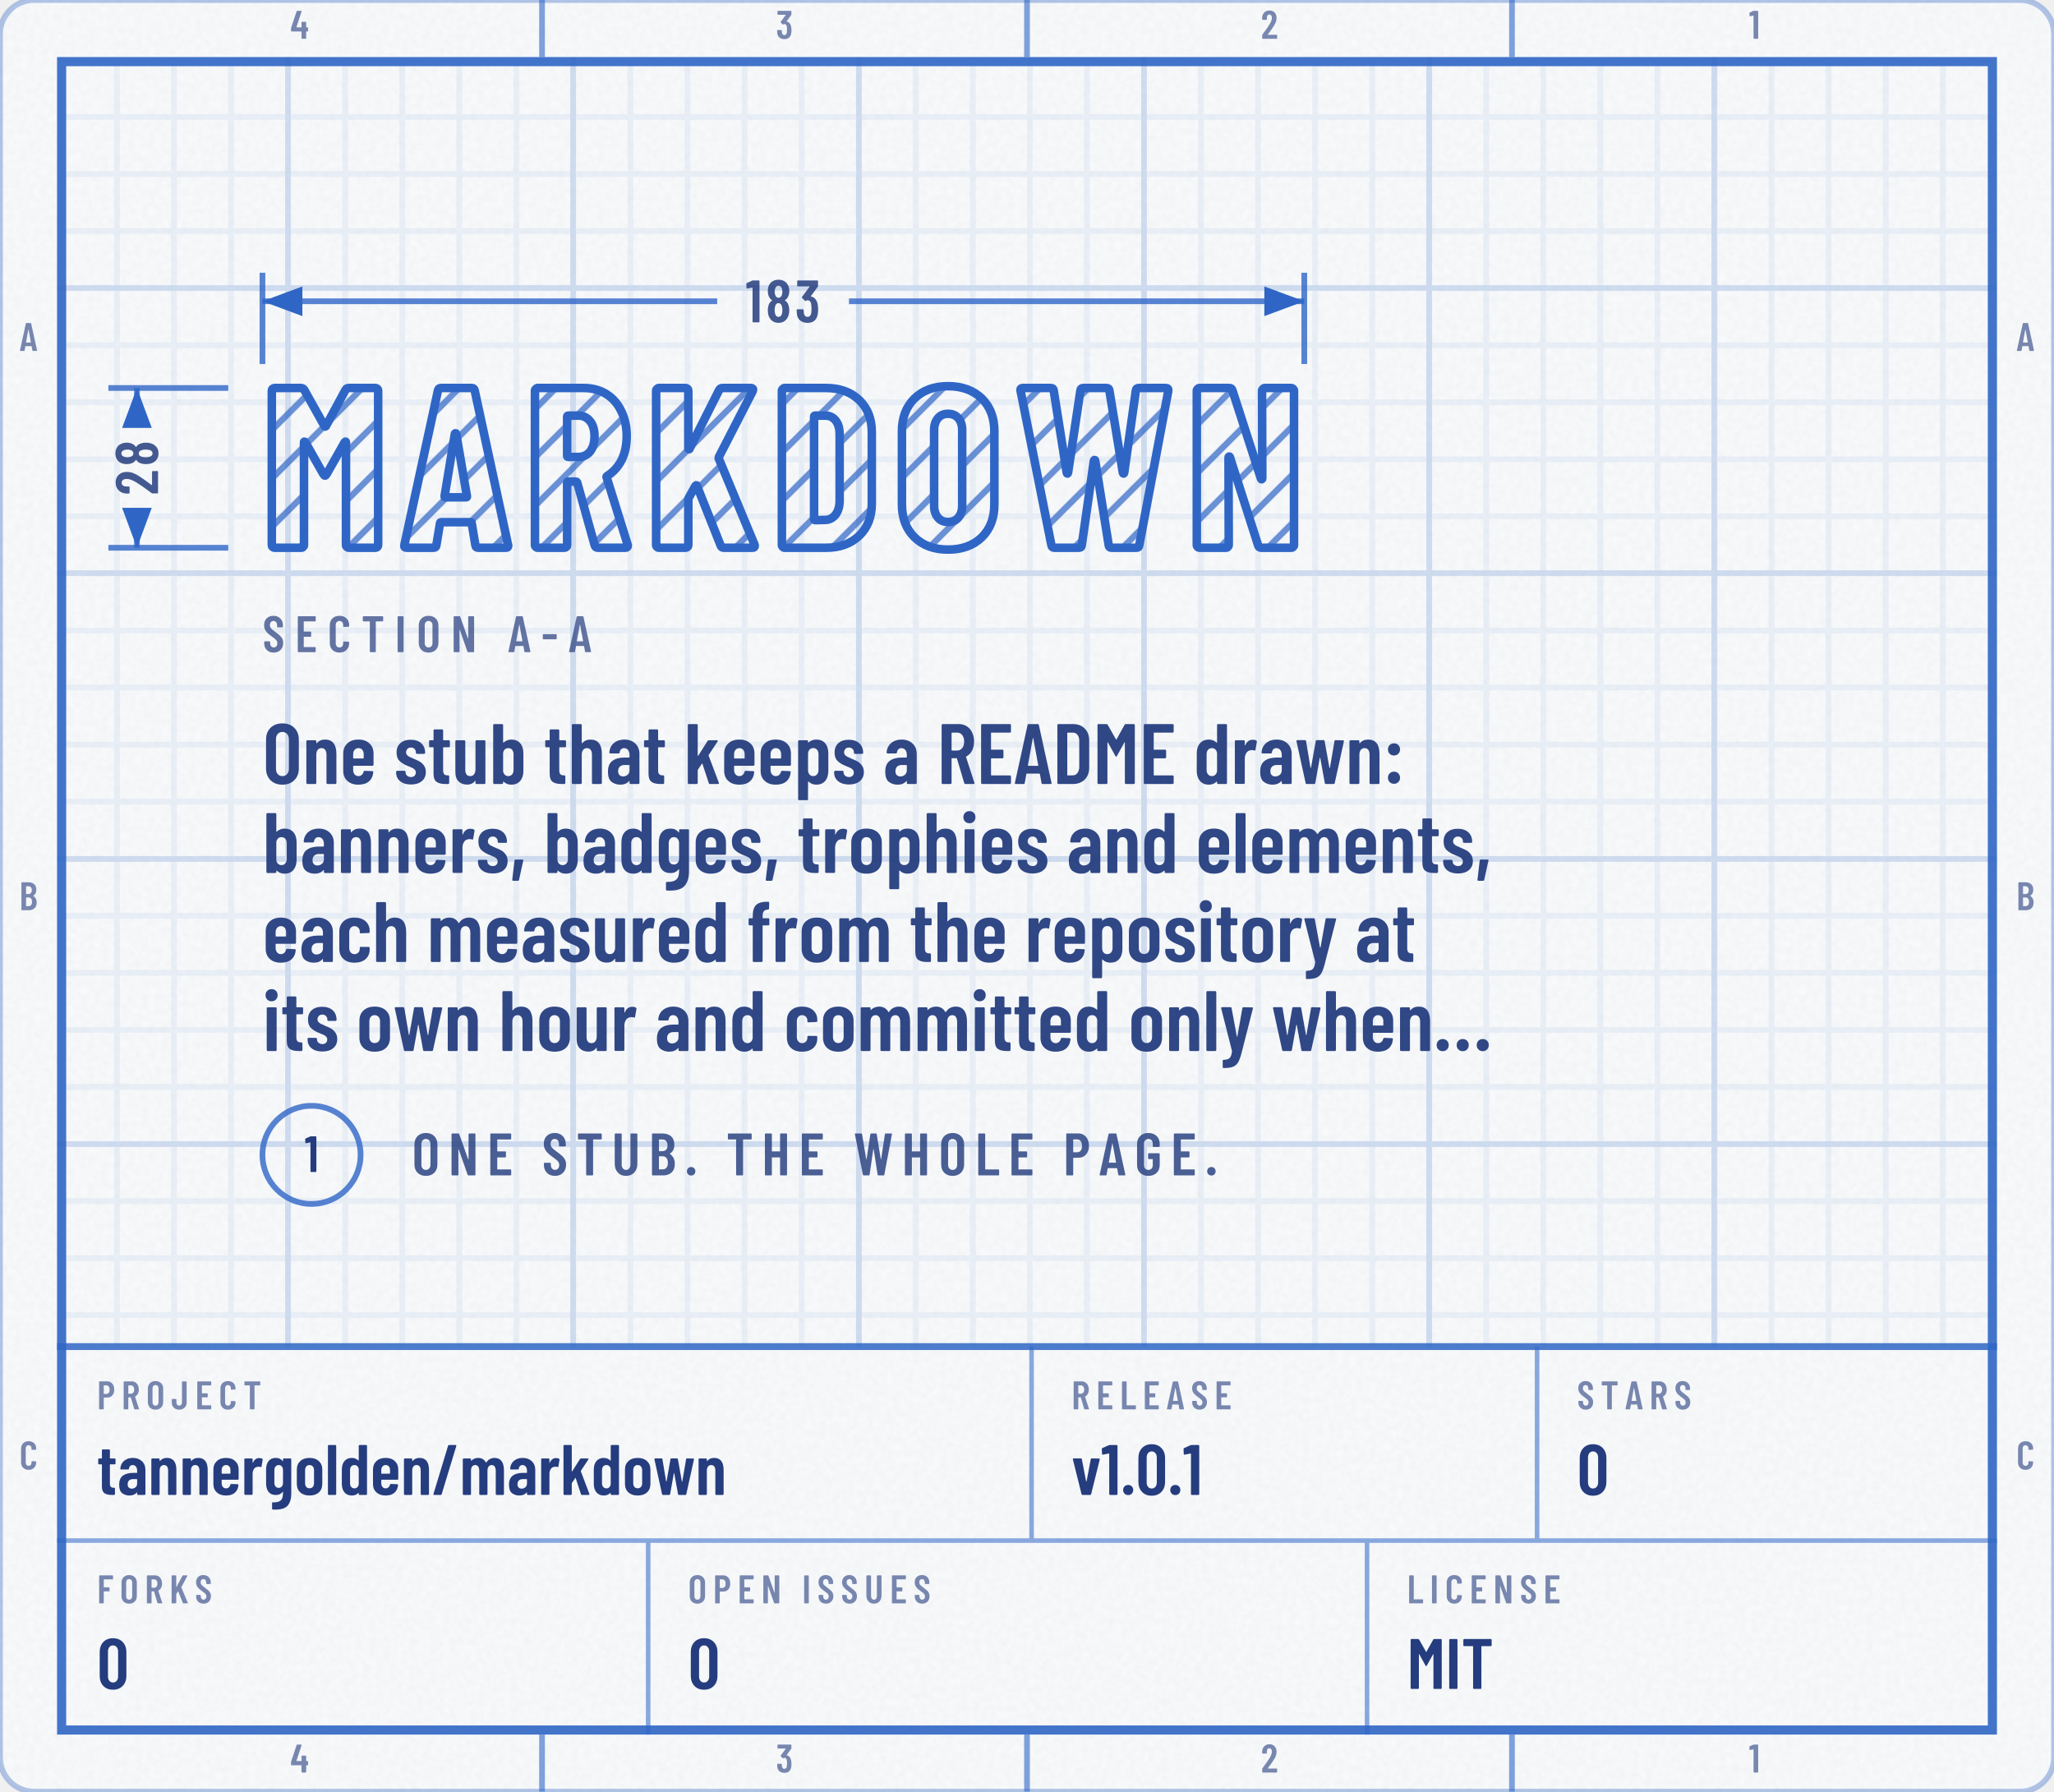
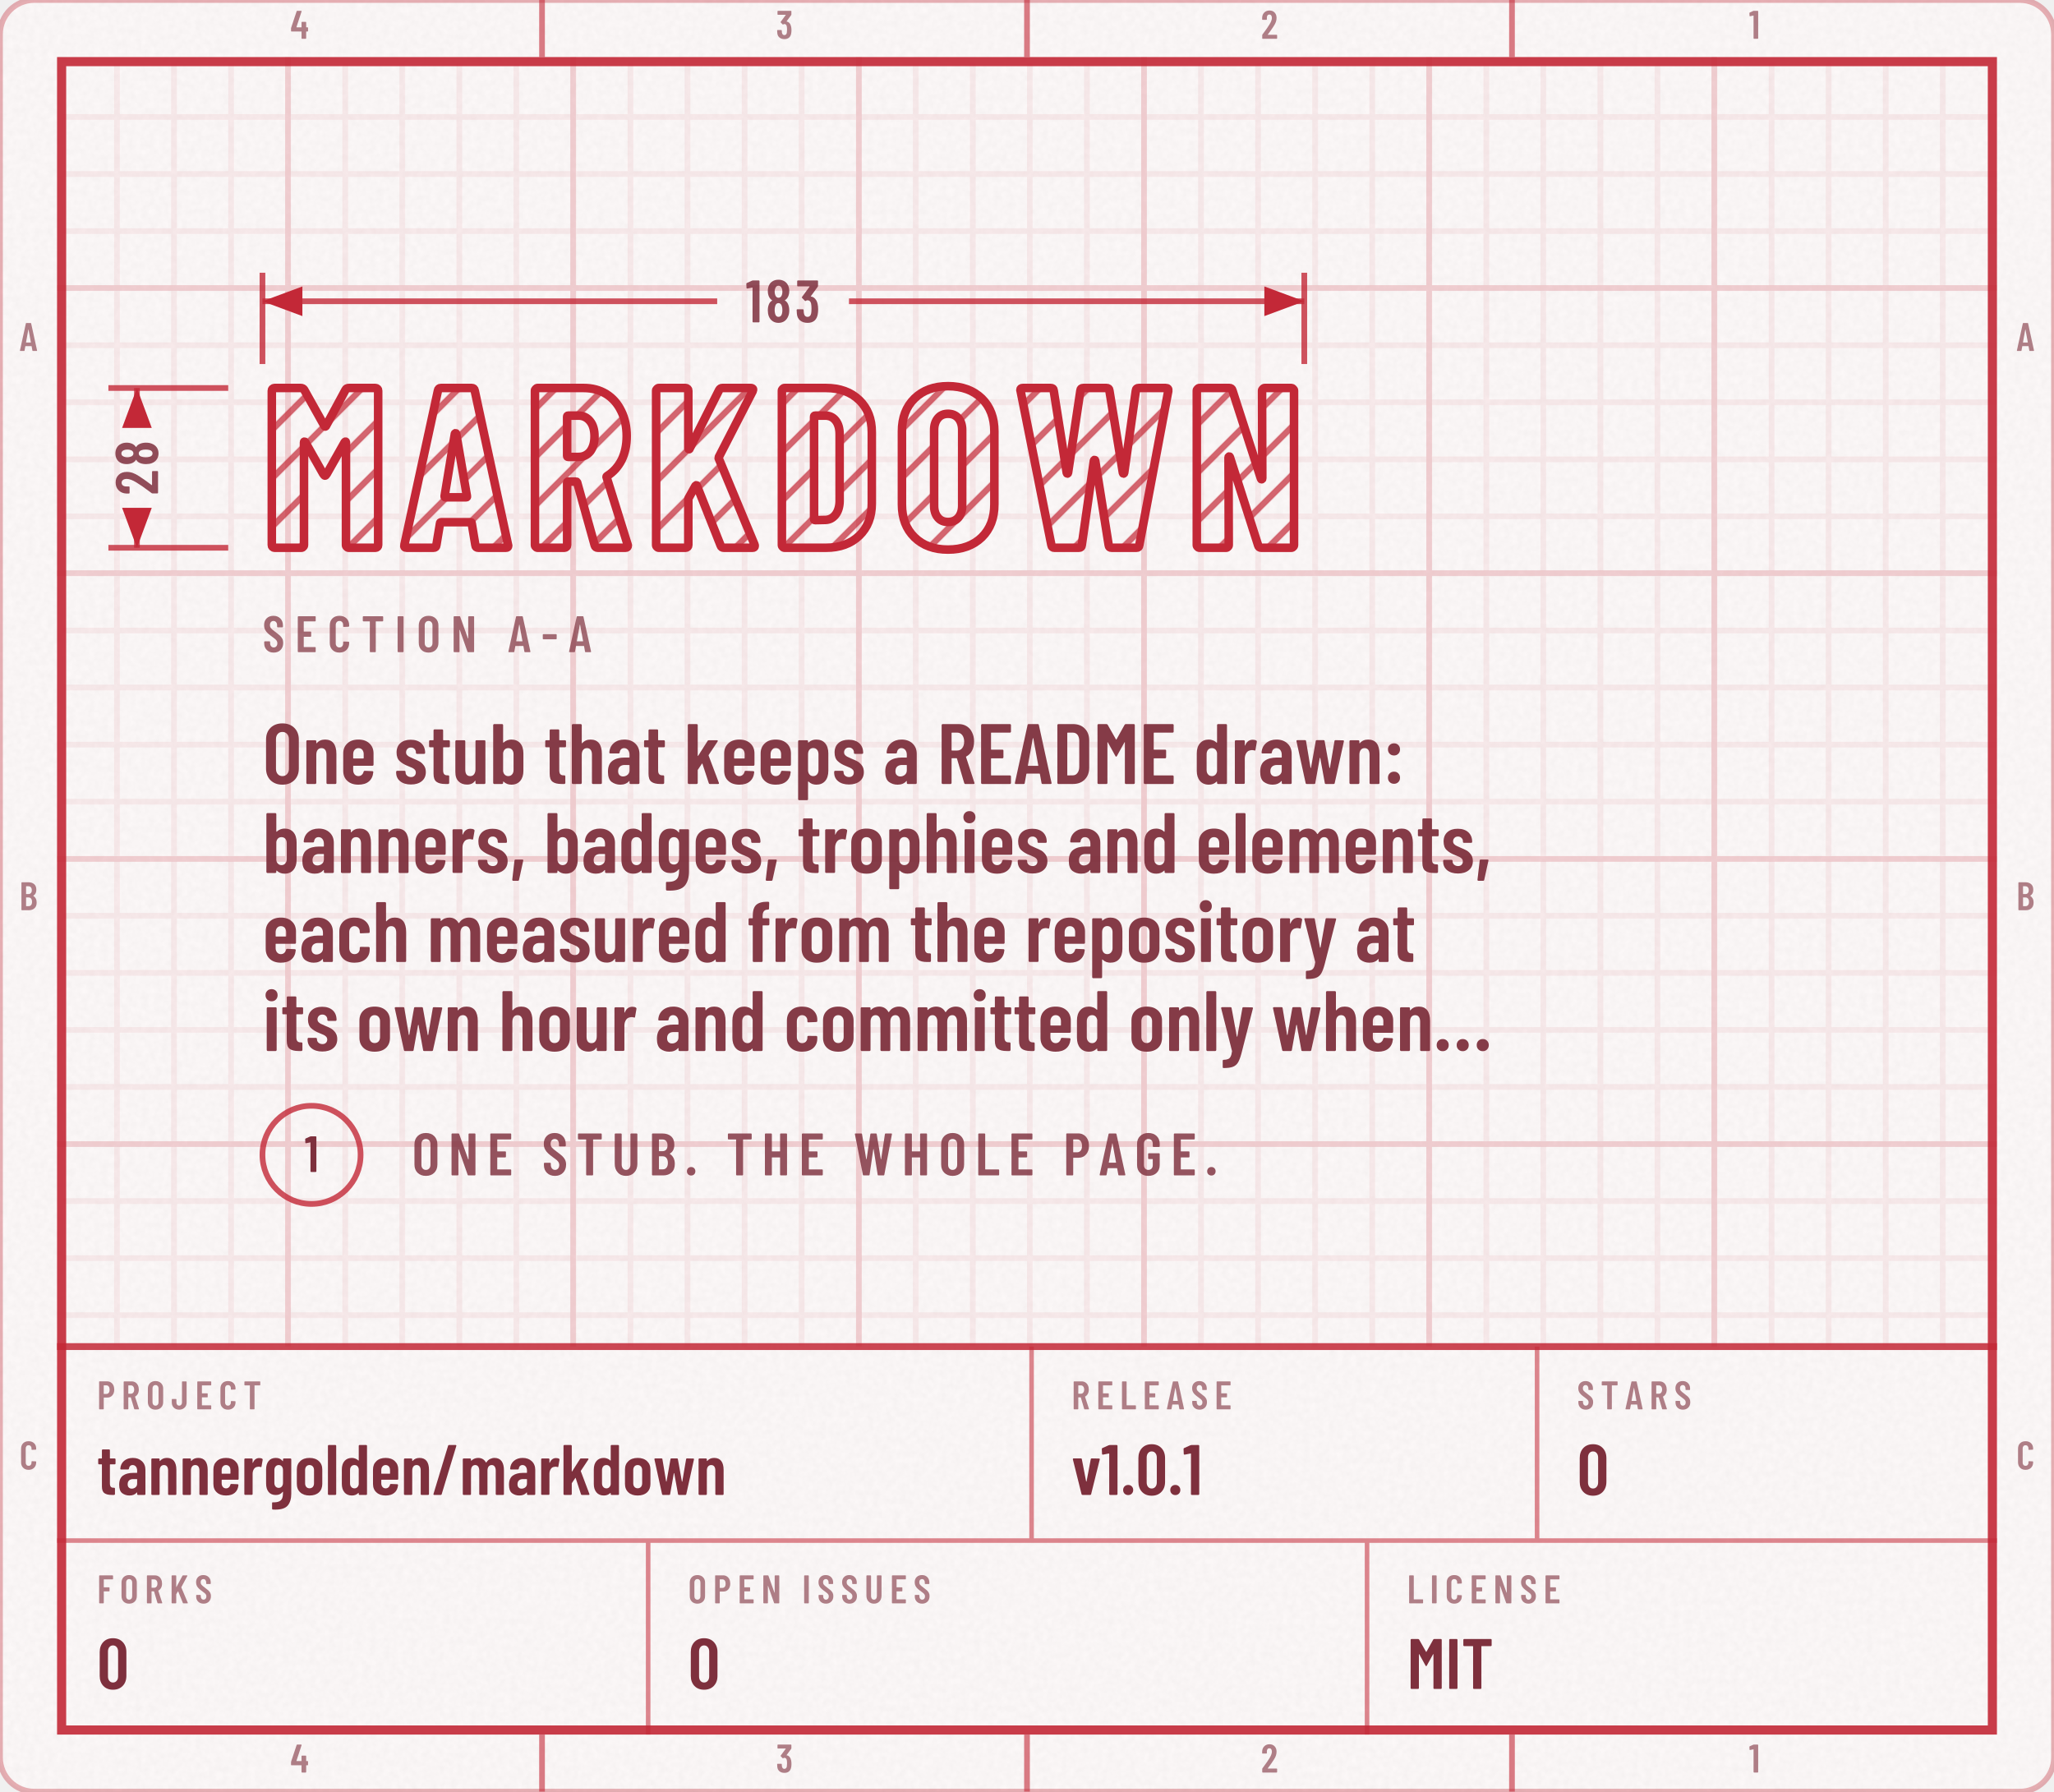
<svg xmlns="http://www.w3.org/2000/svg" width="360" height="314" viewBox="0 0 360 314" role="img" aria-labelledby="t d">
  <defs>
    <g id="kt1" transform="translate(46 96) scale(0.04 -0.04)">
      <use href="#n77" x="0" />
      <use href="#n65" x="608" />
      <use href="#n82" x="1150" />
      <use href="#n75" x="1681" />
      <use href="#n68" x="2232" />
      <use href="#n79" x="2768" />
      <use href="#n87" x="3301" />
      <use href="#n78" x="4050" />
    </g>
    <mask id="km2" maskUnits="userSpaceOnUse" x="42" y="64.8" width="190.6" height="41.2">
      <use href="#kt1" fill="#FFFFFF" />
    </mask>
    <pattern id="kp3" width="6" height="6" patternUnits="userSpaceOnUse" patternTransform="rotate(45)">
-       <path d="M3 0V6" stroke="#2F66C6" stroke-opacity="0.7" stroke-width="1.1" />
+       <path d="M3 0V6" stroke="#C32837" stroke-opacity="0.7" stroke-width="1.1" />
    </pattern>
    <clipPath id="kc4">
      <rect x="0" y="0" width="360" height="314" rx="6" />
    </clipPath>
    <filter id="kn5" x="0" y="0" width="100%" height="100%">
      <feTurbulence type="fractalNoise" baseFrequency=".85" numOctaves="2" stitchTiles="stitch" />
      <feColorMatrix values="0 0 0 0 0 0 0 0 0 0 0 0 0 0 0 0 0 0 0.035 0" />
    </filter>
    <pattern id="kp6" width="10" height="10" patternUnits="userSpaceOnUse">
-       <path d="M10 .5H.5V10" fill="none" stroke="#2F66C6" stroke-opacity="0.07" />
+       <path d="M10 .5H.5V10" fill="none" stroke="#C32837" stroke-opacity="0.07" />
    </pattern>
    <pattern id="kp7" width="50" height="50" patternUnits="userSpaceOnUse">
-       <path d="M50 .5H.5V50" fill="none" stroke="#2F66C6" stroke-opacity="0.14" />
+       <path d="M50 .5H.5V50" fill="none" stroke="#C32837" stroke-opacity="0.14" />
    </pattern>
    <clipPath id="kc8">
      <path clip-rule="evenodd" d="M10 10h340v294h-340zM10 236h340v68h-340z" />
    </clipPath>
    <path id="m44" d="M33 -78 59 146Q60 157 71 157H151Q164 157 161 144L112 -80Q110 -91 99 -91H45Q39 -91 36 -88Q32 -84 33 -78Z" />
    <path id="m45" d="M27 263V339Q27 344 30 348Q34 351 39 351H286Q291 351 294 348Q298 344 298 339V263Q298 258 294 254Q291 251 286 251H39Q34 251 30 254Q27 258 27 263Z" />
    <path id="m46" d="M35 69Q35 100 55 120Q75 140 106 140Q137 140 156 120Q176 100 176 69Q176 38 156 18Q136 -2 106 -2Q75 -2 55 18Q35 38 35 69Z" />
    <path id="m47" d="M21 14 226 690Q229 700 239 700H331Q337 700 340 696Q343 692 341 686L136 10Q133 0 123 0H31Q25 0 22 4Q19 8 21 14Z" />
    <path id="m48" d="M38 183V517Q38 604 89 658Q140 711 224 711Q309 711 360 658Q412 604 412 517V183Q412 96 360 42Q309 -11 224 -11Q140 -11 89 42Q38 96 38 183ZM296 176V524Q296 563 276 586Q257 610 224 610Q192 610 173 586Q154 563 154 524V176Q154 137 173 114Q192 90 224 90Q257 90 276 114Q296 137 296 176Z" />
    <path id="m49" d="M122 700H218Q223 700 226 696Q230 693 230 688V12Q230 7 226 4Q223 0 218 0H126Q121 0 118 4Q114 7 114 12V576Q114 578 112 580Q111 582 109 581L27 565H24Q13 565 13 576L10 643Q10 653 18 657L107 697Q114 700 122 700Z" />
    <path id="m50" d="M173 100H392Q397 100 400 96Q404 93 404 88V12Q404 7 400 4Q397 0 392 0H43Q38 0 34 4Q31 7 31 12V92Q31 101 36 107L75 160Q114 212 152 266Q189 320 215 363Q273 459 273 522Q273 562 256 585Q238 608 209 608Q180 608 163 586Q146 563 147 526V487Q147 482 144 478Q140 475 135 475H41Q36 475 32 478Q29 482 29 487V530Q33 610 84 659Q134 708 214 708Q293 708 342 656Q390 605 390 521Q390 471 373 422Q356 373 319 317Q294 277 260 229Q225 181 214 166Q184 126 170 106Q168 104 169 102Q170 100 173 100Z" />
    <path id="m51" d="M387 218Q387 169 380 134Q368 66 326 29Q283 -8 210 -8Q134 -8 86 32Q38 73 32 143Q30 165 28 207Q28 219 40 219H132Q144 219 144 207Q146 173 148 156Q153 125 169 108Q185 92 210 92Q234 92 250 108Q266 123 271 152Q276 182 276 230Q276 281 269 315Q263 341 248 355Q233 369 210 369Q195 369 183 360Q177 356 174 356Q172 356 166 360L119 408Q115 412 115 417Q115 421 118 425L243 595Q245 597 244 599Q242 601 239 601H49Q44 601 40 604Q37 608 37 613V688Q37 693 40 696Q44 700 49 700H373Q378 700 382 696Q385 693 385 688V609Q385 602 380 594L266 438Q262 432 268 431Q309 426 338 392Q368 358 378 307Q387 267 387 218Z" />
    <path id="m52" d="M443 275V194Q443 189 440 186Q436 182 431 182H401Q396 182 396 177V12Q396 7 392 4Q389 0 384 0H292Q287 0 284 4Q280 7 280 12V177Q280 182 275 182H29Q24 182 20 186Q17 189 17 194V259Q17 268 19 274L158 690Q161 700 171 700H271Q277 700 280 696Q283 693 281 686L153 293Q152 287 157 287H275Q280 287 280 292V412Q280 417 284 420Q287 424 292 424H384Q389 424 392 420Q396 417 396 412V292Q396 287 401 287H431Q436 287 440 284Q443 280 443 275Z" />
    <path id="m56" d="M325 364Q358 345 375 306Q396 259 396 200Q396 147 380 107Q360 53 318 22Q275 -8 216 -8Q158 -8 116 22Q73 52 53 106Q38 148 38 200Q38 259 56 301Q71 341 109 363Q113 366 109 369Q76 390 58 427Q38 470 38 523Q38 581 58 620Q78 664 120 688Q161 712 216 712Q270 712 312 688Q353 665 374 621Q396 579 396 523Q396 471 376 429Q358 392 325 371Q319 367 325 364ZM159 559Q152 541 152 513Q152 483 162 456Q169 435 183 423Q197 411 216 411Q237 411 252 424Q266 436 273 459Q281 483 281 513Q281 547 271 568Q264 589 250 600Q236 612 216 612Q198 612 184 602Q171 591 164 573ZM281 206Q281 244 272 271Q266 295 252 308Q237 322 216 322Q195 322 180 308Q166 294 160 268Q152 242 152 208Q152 177 158 151Q163 123 178 108Q194 92 216 92Q239 92 255 108Q271 124 276 153Q281 180 281 206Z" />
    <path id="m58" d="M57 404Q57 435 77 455Q97 475 128 475Q159 475 178 455Q198 435 198 404Q198 373 178 353Q158 333 128 333Q97 333 77 353Q57 373 57 404ZM57 73Q57 104 77 124Q97 144 128 144Q159 144 178 124Q198 104 198 73Q198 42 178 22Q158 2 128 2Q97 2 77 22Q57 42 57 73Z" />
    <path id="m65" d="M325 11 306 116Q306 121 300 121H154Q148 121 148 116L129 11Q128 0 116 0H25Q11 0 14 13L162 689Q164 700 175 700H281Q292 700 294 689L442 13V9Q442 0 431 0H338Q326 0 325 11ZM171 212H282Q288 212 287 217L229 533Q228 536 226 536Q224 536 223 533L166 217Q165 212 171 212Z" />
    <path id="m66" d="M242 0H66Q61 0 58 4Q54 7 54 12V688Q54 693 58 696Q61 700 66 700H224Q319 700 373 652Q427 604 427 512Q427 409 354 365Q349 362 352 359Q391 334 413 292Q435 250 435 192Q435 100 382 50Q328 0 242 0ZM170 595V409Q170 404 175 404H226Q267 404 290 429Q313 454 313 500Q313 548 290 574Q267 600 226 600H175Q170 600 170 595ZM319 208Q319 260 296 290Q273 319 233 319H175Q170 319 170 314V106Q170 101 175 101H233Q273 101 296 129Q319 157 319 208Z" />
    <path id="m67" d="M42 180V521Q42 607 94 658Q145 708 230 708Q316 708 368 658Q420 607 420 521V509Q420 504 416 500Q413 496 408 496L315 492Q303 492 303 504V529Q303 564 283 586Q263 608 230 608Q198 608 178 586Q158 564 158 529V171Q158 136 178 114Q198 92 230 92Q263 92 283 114Q303 136 303 171V196Q303 201 306 204Q310 208 315 208L408 204Q413 204 416 200Q420 197 420 192V180Q420 95 368 44Q316 -8 230 -8Q145 -8 94 44Q42 95 42 180Z" />
    <path id="m68" d="M54 12V688Q54 693 58 696Q61 700 66 700H237Q323 700 374 648Q426 596 426 509V191Q426 104 374 52Q323 0 237 0H66Q61 0 58 4Q54 7 54 12ZM175 100 235 101Q268 101 288 128Q309 154 310 198V502Q310 547 290 574Q269 600 234 600H175Q170 600 170 595V105Q170 100 175 100Z" />
    <path id="m69" d="M391 600H175Q170 600 170 595V406Q170 401 175 401H303Q308 401 312 398Q315 394 315 389V312Q315 307 312 304Q308 300 303 300H175Q170 300 170 295V105Q170 100 175 100H391Q396 100 400 96Q403 93 403 88V12Q403 7 400 4Q396 0 391 0H66Q61 0 58 4Q54 7 54 12V688Q54 693 58 696Q61 700 66 700H391Q396 700 400 696Q403 693 403 688V612Q403 607 400 604Q396 600 391 600Z" />
    <path id="m70" d="M390 600H175Q170 600 170 595V406Q170 401 175 401H302Q307 401 310 398Q314 394 314 389V312Q314 307 310 304Q307 300 302 300H175Q170 300 170 295V12Q170 7 166 4Q163 0 158 0H66Q61 0 58 4Q54 7 54 12V688Q54 693 58 696Q61 700 66 700H390Q395 700 398 696Q402 693 402 688V612Q402 607 398 604Q395 600 390 600Z" />
    <path id="m71" d="M42 173V527Q42 609 94 658Q145 708 230 708Q315 708 368 658Q420 609 420 526V487Q420 482 416 478Q413 475 408 475H316Q311 475 308 478Q304 482 304 487V528Q304 564 284 586Q263 608 230 608Q197 608 177 586Q157 564 157 528V172Q157 136 177 114Q197 92 230 92Q263 92 284 114Q304 136 304 172V268Q304 273 299 273H238Q233 273 230 276Q226 280 226 285V358Q226 363 230 366Q233 370 238 370H408Q413 370 416 366Q420 363 420 358V173Q420 91 368 42Q315 -8 230 -8Q145 -8 94 42Q42 91 42 173Z" />
    <path id="m72" d="M319 700H411Q416 700 420 696Q423 693 423 688V12Q423 7 420 4Q416 0 411 0H319Q314 0 310 4Q307 7 307 12V295Q307 300 302 300H175Q170 300 170 295V12Q170 7 166 4Q163 0 158 0H66Q61 0 58 4Q54 7 54 12V688Q54 693 58 696Q61 700 66 700H158Q163 700 166 696Q170 693 170 688V406Q170 401 175 401H302Q307 401 307 406V688Q307 693 310 696Q314 700 319 700Z" />
    <path id="m73" d="M54 12V688Q54 693 58 696Q61 700 66 700H158Q163 700 166 696Q170 693 170 688V12Q170 7 166 4Q163 0 158 0H66Q61 0 58 4Q54 7 54 12Z" />
    <path id="m74" d="M17 173V247Q17 252 20 256Q24 259 29 259H121Q126 259 130 256Q133 252 133 247V171Q133 136 152 114Q171 92 202 92Q233 92 252 114Q272 136 272 171V688Q272 693 276 696Q279 700 284 700H376Q381 700 384 696Q388 693 388 688V173Q388 91 336 42Q285 -8 202 -8Q119 -8 68 42Q17 91 17 173Z" />
    <path id="m75" d="M54 12V688Q54 693 58 696Q61 700 66 700H158Q163 700 166 696Q170 693 170 688V412Q170 408 172 408Q174 407 176 410L326 691Q331 700 341 700H440Q447 700 449 696Q451 692 448 686L298 405Q297 401 297 399L459 14Q460 12 460 8Q460 0 450 0H351Q340 0 337 9L219 298Q218 301 216 300Q214 300 212 298L172 231Q170 227 170 225V12Q170 7 166 4Q163 0 158 0H66Q61 0 58 4Q54 7 54 12Z" />
    <path id="m76" d="M54 12V688Q54 693 58 696Q61 700 66 700H158Q163 700 166 696Q170 693 170 688V105Q170 100 175 100H391Q396 100 400 96Q403 93 403 88V12Q403 7 400 4Q396 0 391 0H66Q61 0 58 4Q54 7 54 12Z" />
    <path id="m77" d="M383 700H475Q480 700 484 696Q487 693 487 688V12Q487 7 484 4Q480 0 475 0H383Q378 0 374 4Q371 7 371 12V484Q371 488 369 488Q367 488 365 485L278 327Q273 319 269 319Q265 319 260 327L173 485Q171 488 169 488Q167 488 167 484V12Q167 7 164 4Q160 0 155 0H63Q58 0 54 4Q51 7 51 12V688Q51 693 54 696Q58 700 63 700H155Q165 700 170 692L267 521Q270 517 273 521L368 692Q373 700 383 700Z" />
    <path id="m78" d="M350 700H441Q446 700 450 696Q453 693 453 688V12Q453 7 450 4Q446 0 441 0H336Q326 0 323 10L174 434Q173 437 170 436Q168 436 168 433L169 12Q169 7 166 4Q162 0 157 0H66Q61 0 58 4Q54 7 54 12V688Q54 693 58 696Q61 700 66 700H169Q179 700 182 690L332 269Q333 266 336 266Q338 267 338 270V688Q338 693 342 696Q345 700 350 700Z" />
    <path id="m79" d="M42 182V518Q42 604 94 656Q147 708 233 708Q319 708 372 656Q425 604 425 518V182Q425 96 372 44Q319 -8 233 -8Q147 -8 94 44Q42 96 42 182ZM309 177V523Q309 561 288 584Q267 608 233 608Q199 608 178 584Q158 561 158 523V177Q158 139 178 116Q199 92 233 92Q267 92 288 116Q309 139 309 177Z" />
    <path id="m80" d="M432 495Q432 405 384 350Q337 295 259 295H174Q169 295 169 290V12Q169 7 166 4Q162 0 157 0H65Q60 0 56 4Q53 7 53 12V689Q53 694 56 698Q60 701 65 701H253Q306 701 346 675Q387 649 410 602Q432 555 432 495ZM316 492Q316 542 294 572Q271 601 234 601H174Q169 601 169 596V391Q169 386 174 386H234Q271 386 294 414Q316 443 316 492Z" />
    <path id="m82" d="M318 10 233 297Q231 301 228 301H175Q170 301 170 296V12Q170 7 166 4Q163 0 158 0H66Q61 0 58 4Q54 7 54 12V688Q54 693 58 696Q61 700 66 700H254Q307 700 348 674Q388 649 410 602Q433 556 433 496Q433 434 409 389Q385 344 342 321Q338 320 339 315L437 14Q438 12 438 9Q438 0 427 0H331Q321 0 318 10ZM170 595V396Q170 391 175 391H236Q272 391 294 419Q317 447 317 495Q317 543 294 572Q272 600 236 600H175Q170 600 170 595Z" />
    <path id="m83" d="M34 173V199Q34 204 38 208Q41 211 46 211H137Q142 211 146 208Q149 204 149 199V179Q149 140 168 116Q188 92 219 92Q250 92 270 114Q290 137 290 174Q290 200 279 219Q268 238 248 255Q228 272 184 304Q134 340 104 368Q73 396 52 436Q32 475 32 527Q32 610 82 659Q132 708 214 708Q297 708 348 656Q399 605 399 520V496Q399 491 396 488Q392 484 387 484H297Q292 484 288 488Q285 491 285 496V522Q285 561 266 584Q246 608 214 608Q184 608 165 586Q146 565 146 527Q146 491 166 466Q187 441 247 397Q308 352 339 324Q370 295 387 261Q404 227 404 180Q404 95 353 44Q302 -8 219 -8Q136 -8 85 42Q34 92 34 173Z" />
    <path id="m84" d="M425 688V612Q425 607 422 604Q418 600 413 600H286Q281 600 281 595V12Q281 7 278 4Q274 0 269 0H177Q172 0 168 4Q165 7 165 12V595Q165 600 160 600H40Q35 600 32 604Q28 607 28 612V688Q28 693 32 696Q35 700 40 700H413Q418 700 422 696Q425 693 425 688Z" />
    <path id="m85" d="M50 194V688Q50 693 54 696Q57 700 62 700H154Q159 700 162 696Q166 693 166 688V182Q166 142 186 117Q206 92 239 92Q272 92 292 117Q312 142 312 182V688Q312 693 316 696Q319 700 324 700H416Q421 700 424 696Q428 693 428 688V194Q428 103 376 48Q324 -8 239 -8Q153 -8 102 48Q50 103 50 194Z" />
    <path id="m87" d="M157 11 24 687 23 691Q23 700 34 700H130Q142 700 143 689L213 272Q214 269 216 269Q218 269 219 272L282 689Q283 700 295 700H375Q387 700 388 689L456 272Q457 269 459 269Q461 269 462 272L525 689Q526 700 538 700H631Q644 700 642 687L515 11Q514 0 502 0H417Q405 0 404 11L337 436Q336 440 334 440Q332 440 331 436L269 11Q268 0 256 0H170Q158 0 157 11Z" />
    <path id="m97" d="M397 352V12Q397 7 394 4Q390 0 385 0H293Q288 0 284 4Q281 7 281 12V31Q281 34 279 35Q277 36 275 33Q240 -8 173 -8Q116 -8 72 24Q29 57 29 143Q29 233 82 271Q134 309 224 309H276Q281 309 281 314V340Q281 376 263 398Q245 419 218 419Q197 419 183 406Q169 392 166 369Q165 357 153 357H56Q44 357 45 369Q50 437 98 478Q147 519 220 519Q299 519 348 473Q397 427 397 352ZM281 160V217Q281 222 276 222H224Q190 222 169 204Q148 185 148 150Q148 119 164 104Q180 88 205 88Q235 88 258 107Q281 126 281 160Z" />
    <path id="m98" d="M399 357V154Q399 80 362 36Q325 -8 258 -8Q204 -8 168 27Q166 29 164 28Q162 27 162 24V12Q162 7 158 4Q155 0 150 0H58Q53 0 50 4Q46 7 46 12V688Q46 693 50 696Q53 700 58 700H150Q155 700 158 696Q162 693 162 688V486Q162 483 164 482Q167 482 170 486Q189 503 212 511Q236 519 258 519Q324 519 362 476Q399 433 399 357ZM222 419Q198 419 182 404Q166 388 162 362V149Q166 123 182 108Q198 92 222 92Q250 92 267 112Q284 131 284 163V348Q284 380 267 400Q250 419 222 419Z" />
    <path id="m99" d="M38 155V357Q38 430 86 474Q133 519 215 519Q297 519 345 476Q393 432 393 365V351Q393 346 390 342Q386 339 381 339L289 335Q277 335 277 347V357Q277 382 260 400Q242 419 215 419Q188 419 171 399Q154 379 154 348V163Q154 132 171 112Q188 92 215 92Q242 92 260 110Q277 129 277 155V165Q277 170 280 174Q284 177 289 177L381 176Q386 176 390 172Q393 169 393 164V146Q393 77 345 34Q297 -8 215 -8Q133 -8 86 36Q38 80 38 155Z" />
    <path id="m100" d="M287 700H379Q384 700 388 696Q391 693 391 688V12Q391 7 388 4Q384 0 379 0H287Q282 0 278 4Q275 7 275 12V24Q275 27 273 28Q271 29 269 27Q233 -8 179 -8Q112 -8 75 36Q38 80 38 154V357Q38 433 76 476Q113 519 179 519Q202 519 226 510Q250 502 269 483Q271 481 273 482Q275 483 275 486V688Q275 693 278 696Q282 700 287 700ZM275 149V362Q271 388 255 404Q239 419 215 419Q187 419 170 400Q153 380 153 348V163Q153 131 170 112Q187 92 215 92Q239 92 255 108Q271 123 275 149Z" />
    <path id="m101" d="M380 213H159Q154 213 154 208V163Q154 132 171 112Q188 92 215 92Q238 92 254 106Q271 121 276 144Q279 154 289 154L378 150Q383 150 386 146Q390 143 389 137Q382 67 338 30Q294 -8 215 -8Q133 -8 86 36Q38 79 38 154V357Q38 430 86 474Q133 519 215 519Q297 519 344 474Q392 430 392 357V225Q392 220 388 216Q385 213 380 213ZM154 348V303Q154 298 159 298H272Q277 298 277 303V348Q277 380 260 400Q243 419 215 419Q188 419 171 399Q154 379 154 348Z" />
    <path id="m102" d="M265 499V440Q265 435 262 432Q258 428 253 428H191Q186 428 186 423V12Q186 7 182 4Q179 0 174 0H83Q78 0 74 4Q71 7 71 12V423Q71 428 66 428H34Q29 428 26 432Q22 435 22 440V499Q22 504 26 508Q29 511 34 511H66Q71 511 71 516V541Q71 631 112 668Q153 705 243 704H251Q256 704 260 700Q263 697 263 692L261 624Q261 619 258 616Q254 612 249 612H244Q214 611 200 592Q186 574 186 536V516Q186 511 191 511H253Q258 511 262 508Q265 504 265 499Z" />
    <path id="m103" d="M287 511H379Q384 511 388 508Q391 504 391 499V19Q391 -89 342 -148Q293 -206 167 -206Q145 -206 134 -205Q122 -204 122 -192V-115Q122 -102 135 -104Q192 -105 222 -90Q253 -75 264 -46Q275 -17 275 30V41Q275 44 273 44Q271 45 269 42Q236 -1 175 -1Q108 -1 73 42Q38 86 38 161V357Q38 434 74 476Q109 519 175 519Q236 519 269 476Q271 473 273 474Q275 474 275 477V499Q275 504 278 508Q282 511 287 511ZM275 169V348Q275 380 258 400Q242 419 215 419Q188 419 171 399Q154 379 154 348V169Q154 138 171 118Q188 99 215 99Q242 99 258 118Q275 138 275 169Z" />
    <path id="m104" d="M397 352V12Q397 7 394 4Q390 0 385 0H293Q288 0 284 4Q281 7 281 12V343Q281 379 266 399Q251 419 223 419Q194 419 178 398Q162 377 162 340V12Q162 7 158 4Q155 0 150 0H58Q53 0 50 4Q46 7 46 12V688Q46 693 50 696Q53 700 58 700H150Q155 700 158 696Q162 693 162 688V479Q162 476 164 476Q167 475 170 479Q204 519 265 519Q330 519 364 476Q397 432 397 352Z" />
    <path id="m105" d="M36 652Q36 683 56 703Q76 723 107 723Q138 723 158 703Q177 683 177 652Q177 621 157 601Q137 581 107 581Q76 581 56 601Q36 621 36 652ZM50 12V499Q50 504 54 508Q57 511 62 511H154Q159 511 162 508Q166 504 166 499V12Q166 7 162 4Q159 0 154 0H62Q57 0 54 4Q50 7 50 12Z" />
    <path id="m107" d="M46 12V688Q46 693 50 696Q53 700 58 700H150Q155 700 158 696Q162 693 162 688V332Q162 328 164 328Q166 328 168 331L277 503Q281 511 291 511H387Q394 511 396 506Q398 502 394 496L290 339Q288 335 289 332L409 14Q410 12 410 9Q410 0 399 0H304Q294 0 291 10L217 236Q216 239 214 240Q212 240 211 237L164 167Q162 163 162 161V12Q162 7 158 4Q155 0 150 0H58Q53 0 50 4Q46 7 46 12Z" />
    <path id="m108" d="M42 12V688Q42 693 46 696Q49 700 54 700H146Q151 700 154 696Q158 693 158 688V12Q158 7 154 4Q151 0 146 0H54Q49 0 46 4Q42 7 42 12Z" />
    <path id="m109" d="M623 347V12Q623 7 620 4Q616 0 611 0H520Q515 0 512 4Q508 7 508 12V339Q508 377 493 398Q478 419 452 419Q424 419 408 398Q392 377 392 340V12Q392 7 388 4Q385 0 380 0H289Q284 0 280 4Q277 7 277 12V339Q277 377 262 398Q246 419 221 419Q193 419 177 398Q161 377 161 340V12Q161 7 158 4Q154 0 149 0H58Q53 0 50 4Q46 7 46 12V499Q46 504 50 508Q53 511 58 511H149Q154 511 158 508Q161 504 161 499V483Q161 480 163 479Q165 478 167 481Q187 501 212 510Q237 519 261 519Q335 519 370 456Q373 452 379 459Q399 491 430 505Q460 519 491 519Q556 519 590 474Q623 428 623 347Z" />
    <path id="m110" d="M397 352V12Q397 7 394 4Q390 0 385 0H293Q288 0 284 4Q281 7 281 12V343Q281 379 266 399Q251 419 223 419Q194 419 178 398Q162 377 162 340V12Q162 7 158 4Q155 0 150 0H58Q53 0 50 4Q46 7 46 12V499Q46 504 50 508Q53 511 58 511H150Q155 511 158 508Q162 504 162 499V479Q162 476 164 476Q167 475 170 479Q204 519 265 519Q330 519 364 476Q397 432 397 352Z" />
    <path id="m111" d="M38 155V356Q38 430 86 474Q134 519 216 519Q299 519 347 474Q395 430 395 356V155Q395 80 348 36Q300 -8 216 -8Q133 -8 86 36Q38 80 38 155ZM279 164V348Q279 379 262 399Q244 419 216 419Q188 419 171 400Q154 380 154 348V164Q154 132 171 112Q188 93 216 93Q244 93 262 112Q279 132 279 164Z" />
    <path id="m112" d="M403 357V155Q403 78 366 35Q329 -8 262 -8Q239 -8 215 0Q191 9 172 28Q170 30 168 29Q166 28 166 25V-177Q166 -182 162 -186Q159 -189 154 -189H62Q57 -189 54 -186Q50 -182 50 -177V499Q50 504 54 508Q57 511 62 511H154Q159 511 162 508Q166 504 166 499V487Q166 484 168 484Q171 483 174 487Q209 519 262 519Q329 519 366 476Q403 432 403 357ZM226 420Q199 420 182 400Q166 380 166 348V163Q166 131 182 112Q199 92 226 92Q254 92 271 112Q288 131 288 163V348Q288 380 271 400Q254 420 226 420Z" />
    <path id="m114" d="M297 507Q305 502 303 492L287 399Q286 387 273 392Q259 396 247 396Q235 396 225 393Q197 389 180 362Q162 334 162 296V13Q162 8 158 4Q155 1 150 1H58Q53 1 50 4Q46 8 46 13V499Q46 504 50 508Q53 511 58 511H150Q155 511 158 508Q162 504 162 499V453Q162 449 164 448Q166 448 167 452Q194 517 255 517Q282 517 297 507Z" />
    <path id="m115" d="M30 135V142Q30 147 34 150Q37 154 42 154H128Q133 154 136 150Q140 147 140 142V137Q140 113 158 97Q177 81 204 81Q230 81 245 96Q260 111 260 134Q260 154 247 168Q234 181 219 188Q204 195 165 211Q108 233 72 267Q35 301 35 368Q35 438 80 478Q124 517 200 517Q278 517 324 476Q369 434 369 364Q369 359 366 356Q362 352 357 352H273Q268 352 264 356Q261 359 261 364V370Q261 394 244 410Q228 426 203 426Q177 426 162 410Q146 393 146 370Q146 351 158 338Q170 325 185 318Q200 310 235 295Q277 278 306 262Q334 245 356 214Q377 184 377 139Q377 72 330 33Q283 -6 203 -6Q124 -6 77 32Q30 70 30 135Z" />
    <path id="m116" d="M248 429H186Q181 429 181 424V162Q181 127 194 114Q207 100 233 101H240Q245 101 248 98Q252 94 252 89V12Q252 7 248 4Q245 0 240 0H206Q138 0 104 25Q69 50 69 119V424Q69 429 64 429H29Q24 429 20 432Q17 436 17 441V499Q17 504 20 508Q24 511 29 511H64Q69 511 69 516V626Q69 631 72 634Q76 638 81 638H169Q174 638 178 634Q181 631 181 626V516Q181 511 186 511H248Q253 511 256 508Q260 504 260 499V441Q260 436 256 432Q253 429 248 429Z" />
    <path id="m117" d="M289 511H381Q386 511 390 508Q393 504 393 499V12Q393 7 390 4Q386 0 381 0H289Q284 0 280 4Q277 7 277 12V34Q277 37 275 38Q273 39 271 36Q242 -7 178 -7Q117 -7 80 30Q42 66 42 142V499Q42 504 46 508Q49 511 54 511H146Q151 511 154 508Q158 504 158 499V167Q158 92 216 92Q245 92 261 114Q277 135 277 172V499Q277 504 280 508Q284 511 289 511Z" />
    <path id="m118" d="M141 10 19 499V503Q19 512 30 512H132Q144 512 145 501L205 190Q206 187 208 187Q210 187 211 190L270 501Q271 512 283 512L385 510Q399 510 396 497L275 10Q272 0 261 0H155Q144 0 141 10Z" />
    <path id="m119" d="M126 11 19 499V503Q19 512 30 512H118Q130 512 131 501L183 190Q184 187 186 187Q188 187 189 190L244 501Q245 512 257 512H335Q347 512 348 501L404 189Q405 186 407 186Q409 186 410 189L463 501Q464 512 476 512L563 510Q576 510 573 497L466 11Q464 0 453 0H363Q351 0 350 11L297 303Q296 306 294 306Q292 306 291 303L239 11Q238 0 226 0H139Q128 0 126 11Z" />
    <path id="m121" d="M34 -187V-115Q34 -110 37 -106Q40 -103 44 -103Q77 -102 96 -94Q115 -87 126 -66Q138 -44 143 -3L142 3L16 499V503Q16 512 27 512H125Q137 512 138 501L199 170Q200 167 202 167Q204 167 205 170L264 501Q265 512 277 512L376 510Q390 510 387 497L253 -28Q234 -99 213 -134Q192 -169 154 -184Q116 -199 45 -199H40Q38 -199 36 -196Q34 -192 34 -187Z" />
    <path id="m8230" d="M35 69Q35 100 55 120Q75 140 106 140Q137 140 156 120Q176 100 176 69Q176 38 156 18Q136 -2 106 -2Q75 -2 55 18Q35 38 35 69ZM269 69Q269 100 289 120Q309 140 340 140Q371 140 390 120Q410 100 410 69Q410 38 390 18Q370 -2 340 -2Q309 -2 289 18Q269 38 269 69ZM503 69Q503 100 523 120Q543 140 574 140Q605 140 624 120Q644 100 644 69Q644 38 624 18Q604 -2 574 -2Q543 -2 523 18Q503 38 503 69Z" />
    <path id="n65" d="M325 11 309 107Q309 112 303 112H176Q170 112 170 107L154 11Q153 0 141 0H24Q11 0 14 13L161 689Q163 700 174 700H309Q320 700 322 689L468 13L469 9Q469 0 458 0H338Q326 0 325 11ZM194 221H284Q289 221 288 226L241 499Q240 502 238 502Q236 502 235 499L190 226Q190 221 194 221Z" />
    <path id="n68" d="M44 12V688Q44 693 48 696Q51 700 56 700H237Q328 700 383 647Q438 594 438 506V194Q438 106 383 53Q328 0 237 0H56Q51 0 48 4Q44 7 44 12ZM190 121 235 122Q262 123 279 145Q296 167 297 203V497Q297 535 280 557Q263 579 234 579H190Q185 579 185 574V126Q185 121 190 121Z" />
    <path id="n75" d="M44 12V688Q44 693 48 696Q51 700 56 700H173Q178 700 182 696Q185 693 185 688V436Q185 432 188 432Q190 431 191 435L320 691Q325 700 334 700H458Q465 700 468 696Q470 693 467 686L319 398Q318 394 318 392L475 14Q476 12 476 8Q476 0 466 0H341Q330 0 327 9L223 271Q222 274 220 274Q218 273 216 271L187 219Q185 215 185 213V12Q185 7 182 4Q178 0 173 0H56Q51 0 48 4Q44 7 44 12Z" />
    <path id="n77" d="M379 700H495Q500 700 504 696Q507 693 507 688V12Q507 7 504 4Q500 0 495 0H378Q373 0 370 4Q366 7 366 12V461Q366 465 364 465Q362 465 360 462L282 324Q277 316 274 316Q271 316 266 324L188 462Q186 465 184 465Q182 465 182 461V12Q182 7 178 4Q175 0 170 0H53Q48 0 44 4Q41 7 41 12V688Q41 693 44 696Q48 700 53 700H168Q178 700 183 692L272 533Q275 529 278 533L364 692Q368 700 379 700Z" />
    <path id="n78" d="M342 700H458Q463 700 466 696Q470 693 470 688V12Q470 7 466 4Q463 0 458 0H326Q316 0 313 10L189 397Q188 400 186 400Q183 399 183 396L184 12Q184 7 180 4Q177 0 172 0H56Q51 0 48 4Q44 7 44 12V688Q44 693 48 696Q51 700 56 700H187Q197 700 200 690L325 303Q326 300 328 300Q331 301 331 304L330 688Q330 693 334 696Q337 700 342 700Z" />
    <path id="n79" d="M34 190V510Q34 600 89 654Q144 708 236 708Q328 708 384 654Q439 600 439 510V190Q439 100 384 46Q328 -8 236 -8Q144 -8 89 46Q34 100 34 190ZM298 184V516Q298 548 281 568Q264 587 236 587Q208 587 192 568Q175 548 175 516V184Q175 152 192 132Q208 113 236 113Q264 113 281 132Q298 152 298 184Z" />
    <path id="n82" d="M306 10 229 286Q227 290 224 290H190Q185 290 185 285V12Q185 7 182 4Q178 0 173 0H56Q51 0 48 4Q44 7 44 12V688Q44 693 48 696Q51 700 56 700H258Q313 700 356 674Q399 647 422 599Q446 551 446 489Q446 430 424 385Q401 340 361 315Q359 314 358 312Q357 311 358 309L450 14L451 10Q451 0 440 0H320Q309 0 306 10ZM185 574V403Q185 398 190 398H235Q266 398 286 422Q305 447 305 488Q305 530 286 554Q266 579 235 579H190Q185 579 185 574Z" />
    <path id="n87" d="M156 11 21 687 20 691Q20 700 31 700H153Q165 700 166 689L223 329Q224 325 226 325Q228 325 229 329L283 689Q284 700 296 700H397Q409 700 410 689L469 329Q470 325 472 325Q474 325 475 329L526 689Q527 700 539 700H657Q670 700 668 687L541 11Q540 0 528 0H420Q408 0 407 11L348 381Q347 385 345 385Q343 385 342 381L289 11Q288 0 276 0H169Q158 0 156 11Z" />
  </defs>
-   <rect y="0" width="360" height="314" rx="6" fill="#FFFFFF" stroke="#2F66C6" stroke-opacity=".35" />
-   <rect y="0" width="360" height="314" rx="6" fill="#2F66C6" fill-opacity=".03" />
+   <rect y="0" width="360" height="314" rx="6" fill="#FFFFFF" stroke="#C32837" stroke-opacity=".35" />
+   <rect y="0" width="360" height="314" rx="6" fill="#C32837" fill-opacity=".03" />
  <rect y="0" width="360" height="314" clip-path="url(#kc4)" filter="url(#kn5)" />
  <g clip-path="url(#kc8)">
    <rect y="0" width="360" height="314" fill="url(#kp6)" />
    <rect y="0" width="360" height="314" fill="url(#kp7)" />
  </g>
-   <rect x="10.8" y="10.8" width="338.4" height="292.4" fill="none" stroke="#2F66C6" stroke-opacity="0.9" stroke-width="1.6" />
-   <path d="M95 0V10M95 304V314M180 0V10M180 304V314M265 0V10M265 304V314" stroke="#2F66C6" stroke-opacity="0.6" />
-   <g transform="scale(0.007 -0.007)" fill="#253D7E" fill-opacity="0.6">
+   <rect x="10.8" y="10.8" width="338.4" height="292.4" fill="none" stroke="#C32837" stroke-opacity="0.9" stroke-width="1.6" />
+   <path d="M95 0V10M95 304V314M180 0V10M180 304V314M265 0V10M265 304V314" stroke="#C32837" stroke-opacity="0.6" />
+   <g transform="scale(0.007 -0.007)" fill="#7E303D" fill-opacity="0.6">
    <use href="#m52" x="7270" y="-971" />
    <use href="#m52" x="7270" y="-44379" />
    <use href="#m51" x="19430" y="-971" />
    <use href="#m51" x="19430" y="-44379" />
    <use href="#m50" x="31573" y="-971" />
    <use href="#m50" x="31573" y="-44379" />
    <use href="#m49" x="43792" y="-971" />
    <use href="#m49" x="43792" y="-44379" />
    <use href="#m65" x="486" y="-8787" />
    <use href="#m65" x="50486" y="-8787" />
    <use href="#m66" x="483" y="-22789" />
    <use href="#m66" x="50483" y="-22789" />
    <use href="#m67" x="486" y="-36792" />
    <use href="#m67" x="50486" y="-36792" />
  </g>
-   <path d="M46 63.8V47.8" stroke="#2F66C6" stroke-opacity="0.8" />
-   <path d="M228.6 63.8V47.8" stroke="#2F66C6" stroke-opacity="0.8" />
-   <path d="M46 52.8H125.7M148.8 52.8H228.6" stroke="#2F66C6" stroke-opacity="0.8" />
-   <path d="M40 68H19" stroke="#2F66C6" stroke-opacity="0.8" />
-   <path d="M40 96H19" stroke="#2F66C6" stroke-opacity="0.8" />
-   <path d="M24 68V72.2M24 91.8V96" stroke="#2F66C6" stroke-opacity="0.8" />
-   <circle cx="54.6" cy="202.4" r="8.6" fill="none" stroke="#2F66C6" stroke-opacity="0.8" />
-   <path d="M10 236H350" stroke="#2F66C6" stroke-opacity="0.85" stroke-width="1.2" />
+   <path d="M46 63.8V47.8" stroke="#C32837" stroke-opacity="0.8" />
+   <path d="M228.6 63.8V47.8" stroke="#C32837" stroke-opacity="0.8" />
+   <path d="M46 52.8H125.7M148.8 52.8H228.6" stroke="#C32837" stroke-opacity="0.8" />
+   <path d="M40 68H19" stroke="#C32837" stroke-opacity="0.8" />
+   <path d="M40 96H19" stroke="#C32837" stroke-opacity="0.8" />
+   <path d="M24 68V72.2M24 91.8V96" stroke="#C32837" stroke-opacity="0.8" />
+   <circle cx="54.6" cy="202.4" r="8.6" fill="none" stroke="#C32837" stroke-opacity="0.8" />
+   <path d="M10 236H350" stroke="#C32837" stroke-opacity="0.85" stroke-width="1.2" />
  <rect x="42" y="64.8" width="190.6" height="41.2" fill="url(#kp3)" mask="url(#km2)" />
-   <use href="#kt1" fill="none" stroke="#2F66C6" stroke-width="37.5" stroke-linejoin="round" />
-   <path d="M46 52.8l7 -2.6v5.2z" fill="#2F66C6" />
-   <path d="M228.6 52.8l-7 -2.6v5.2z" fill="#2F66C6" />
-   <g transform="translate(130.7 56.5) scale(0.0105 -0.0105)" fill="#253D7E" fill-opacity="0.85">
+   <use href="#kt1" fill="none" stroke="#C32837" stroke-width="37.5" stroke-linejoin="round" />
+   <path d="M46 52.8l7 -2.6v5.2z" fill="#C32837" />
+   <path d="M228.6 52.8l-7 -2.6v5.2z" fill="#C32837" />
+   <g transform="translate(130.7 56.5) scale(0.0105 -0.0105)" fill="#7E303D" fill-opacity="0.85">
    <use href="#m49" x="0" />
    <use href="#m56" x="331" />
    <use href="#m51" x="822" />
  </g>
-   <path d="M24 68l-2.6 7h5.2z" fill="#2F66C6" />
-   <path d="M24 96l-2.6 -7h5.2z" fill="#2F66C6" />
+   <path d="M24 68l-2.6 7h5.2z" fill="#C32837" />
+   <path d="M24 96l-2.6 -7h5.2z" fill="#C32837" />
  <g transform="rotate(-90 24 82)">
-     <g transform="translate(19.2 85.7) scale(0.0105 -0.0105)" fill="#253D7E" fill-opacity="0.85">
+     <g transform="translate(19.2 85.7) scale(0.0105 -0.0105)" fill="#7E303D" fill-opacity="0.85">
      <use href="#m50" x="0" />
      <use href="#m56" x="482" />
    </g>
  </g>
-   <g transform="translate(46 114.3) scale(0.009 -0.009)" fill="#253D7E" fill-opacity="0.7">
+   <g transform="translate(46 114.3) scale(0.009 -0.009)" fill="#7E303D" fill-opacity="0.7">
    <use href="#m83" x="0" />
    <use href="#m69" x="634" />
    <use href="#m67" x="1269" />
    <use href="#m84" x="1926" />
    <use href="#m73" x="2578" />
    <use href="#m79" x="3002" />
    <use href="#m78" x="3669" />
    <use href="#m65" x="4776" />
    <use href="#m45" x="5432" />
    <use href="#m65" x="5957" />
  </g>
-   <g transform="translate(46 137.4) scale(0.015 -0.015)" fill="#253D7E" fill-opacity="0.94">
+   <g transform="translate(46 137.4) scale(0.015 -0.015)" fill="#7E303D" fill-opacity="0.94">
    <use href="#m79" x="0" />
    <use href="#m110" x="467" />
    <use href="#m101" x="906" />
    <use href="#m115" x="1532" />
    <use href="#m116" x="1930" />
    <use href="#m117" x="2212" />
    <use href="#m98" x="2650" />
    <use href="#m116" x="3287" />
    <use href="#m104" x="3569" />
    <use href="#m97" x="4008" />
    <use href="#m116" x="4442" />
    <use href="#m107" x="4924" />
    <use href="#m101" x="5357" />
    <use href="#m101" x="5783" />
    <use href="#m112" x="6209" />
    <use href="#m115" x="6650" />
    <use href="#m97" x="7248" />
    <use href="#m82" x="7882" />
    <use href="#m69" x="8343" />
    <use href="#m65" x="8778" />
    <use href="#m68" x="9234" />
    <use href="#m77" x="9706" />
    <use href="#m69" x="10244" />
    <use href="#m100" x="10879" />
    <use href="#m114" x="11316" />
    <use href="#m97" x="11629" />
    <use href="#m119" x="12063" />
    <use href="#m110" x="12655" />
    <use href="#m58" x="13094" />
  </g>
-   <g transform="translate(46 153) scale(0.015 -0.015)" fill="#253D7E" fill-opacity="0.94">
+   <g transform="translate(46 153) scale(0.015 -0.015)" fill="#7E303D" fill-opacity="0.94">
    <use href="#m98" x="0" />
    <use href="#m97" x="437" />
    <use href="#m110" x="871" />
    <use href="#m110" x="1310" />
    <use href="#m101" x="1749" />
    <use href="#m114" x="2175" />
    <use href="#m115" x="2488" />
    <use href="#m44" x="2886" />
    <use href="#m98" x="3285" />
    <use href="#m97" x="3722" />
    <use href="#m100" x="4156" />
    <use href="#m103" x="4593" />
    <use href="#m101" x="5024" />
    <use href="#m115" x="5450" />
    <use href="#m44" x="5848" />
    <use href="#m116" x="6247" />
    <use href="#m114" x="6529" />
    <use href="#m111" x="6842" />
    <use href="#m112" x="7274" />
    <use href="#m104" x="7715" />
    <use href="#m105" x="8154" />
    <use href="#m101" x="8369" />
    <use href="#m115" x="8795" />
    <use href="#m97" x="9393" />
    <use href="#m110" x="9827" />
    <use href="#m100" x="10266" />
    <use href="#m101" x="10903" />
    <use href="#m108" x="11329" />
    <use href="#m101" x="11528" />
    <use href="#m109" x="11954" />
    <use href="#m101" x="12619" />
    <use href="#m110" x="13045" />
    <use href="#m116" x="13484" />
    <use href="#m115" x="13766" />
    <use href="#m44" x="14164" />
  </g>
-   <g transform="translate(46 168.6) scale(0.015 -0.015)" fill="#253D7E" fill-opacity="0.94">
+   <g transform="translate(46 168.6) scale(0.015 -0.015)" fill="#7E303D" fill-opacity="0.94">
    <use href="#m101" x="0" />
    <use href="#m97" x="426" />
    <use href="#m99" x="860" />
    <use href="#m104" x="1282" />
    <use href="#m109" x="1921" />
    <use href="#m101" x="2586" />
    <use href="#m97" x="3012" />
    <use href="#m115" x="3446" />
    <use href="#m117" x="3844" />
    <use href="#m114" x="4282" />
    <use href="#m101" x="4595" />
    <use href="#m100" x="5021" />
    <use href="#m102" x="5658" />
    <use href="#m114" x="5949" />
    <use href="#m111" x="6262" />
    <use href="#m109" x="6694" />
    <use href="#m116" x="7559" />
    <use href="#m104" x="7841" />
    <use href="#m101" x="8280" />
    <use href="#m114" x="8906" />
    <use href="#m101" x="9219" />
    <use href="#m112" x="9645" />
    <use href="#m111" x="10086" />
    <use href="#m115" x="10518" />
    <use href="#m105" x="10916" />
    <use href="#m116" x="11131" />
    <use href="#m111" x="11413" />
    <use href="#m114" x="11845" />
    <use href="#m121" x="12158" />
    <use href="#m97" x="12761" />
    <use href="#m116" x="13195" />
  </g>
-   <g transform="translate(46 184.2) scale(0.015 -0.015)" fill="#253D7E" fill-opacity="0.94">
+   <g transform="translate(46 184.2) scale(0.015 -0.015)" fill="#7E303D" fill-opacity="0.94">
    <use href="#m105" x="0" />
    <use href="#m116" x="215" />
    <use href="#m115" x="497" />
    <use href="#m111" x="1095" />
    <use href="#m119" x="1527" />
    <use href="#m110" x="2119" />
    <use href="#m104" x="2758" />
    <use href="#m111" x="3197" />
    <use href="#m117" x="3629" />
    <use href="#m114" x="4067" />
    <use href="#m97" x="4580" />
    <use href="#m110" x="5014" />
    <use href="#m100" x="5453" />
    <use href="#m99" x="6090" />
    <use href="#m111" x="6512" />
    <use href="#m109" x="6944" />
    <use href="#m109" x="7609" />
    <use href="#m105" x="8274" />
    <use href="#m116" x="8489" />
    <use href="#m116" x="8771" />
    <use href="#m101" x="9053" />
    <use href="#m100" x="9479" />
    <use href="#m111" x="10116" />
    <use href="#m110" x="10548" />
    <use href="#m108" x="10987" />
    <use href="#m121" x="11186" />
    <use href="#m119" x="11789" />
    <use href="#m104" x="12381" />
    <use href="#m101" x="12820" />
    <use href="#m110" x="13246" />
    <use href="#m8230" x="13685" />
  </g>
-   <g transform="translate(53.4 205.4) scale(0.00892 -0.00892)" fill="#253D7E">
+   <g transform="translate(53.4 205.4) scale(0.00892 -0.00892)" fill="#7E303D">
    <use href="#m49" x="0" />
  </g>
-   <g transform="translate(72.2 206) scale(0.0105 -0.0105)" fill="#253D7E" fill-opacity="0.82">
+   <g transform="translate(72.2 206) scale(0.0105 -0.0105)" fill="#7E303D" fill-opacity="0.82">
    <use href="#m79" x="0" />
    <use href="#m78" x="607" />
    <use href="#m69" x="1254" />
    <use href="#m83" x="2169" />
    <use href="#m84" x="2743" />
    <use href="#m85" x="3335" />
    <use href="#m66" x="3953" />
    <use href="#m46" x="4555" />
    <use href="#m84" x="5246" />
    <use href="#m72" x="5838" />
    <use href="#m69" x="6455" />
    <use href="#m87" x="7370" />
    <use href="#m72" x="8175" />
    <use href="#m79" x="8792" />
    <use href="#m76" x="9399" />
    <use href="#m69" x="9954" />
    <use href="#m80" x="10869" />
    <use href="#m65" x="11466" />
    <use href="#m71" x="12062" />
    <use href="#m69" x="12664" />
    <use href="#m46" x="13239" />
  </g>
-   <g transform="translate(17 247) scale(0.007 -0.007)" fill="#253D7E" fill-opacity="0.6">
+   <g transform="translate(17 247) scale(0.007 -0.007)" fill="#7E303D" fill-opacity="0.6">
    <use href="#m80" x="0" />
    <use href="#m82" x="614" />
    <use href="#m79" x="1232" />
    <use href="#m74" x="1856" />
    <use href="#m69" x="2457" />
    <use href="#m67" x="3049" />
    <use href="#m84" x="3663" />
  </g>
-   <g transform="translate(17 262) scale(0.0125 -0.0125)" fill="#253D7E">
+   <g transform="translate(17 262) scale(0.0125 -0.0125)" fill="#7E303D">
    <use href="#m116" x="0" />
    <use href="#m97" x="282" />
    <use href="#m110" x="716" />
    <use href="#m110" x="1155" />
    <use href="#m101" x="1594" />
    <use href="#m114" x="2020" />
    <use href="#m103" x="2333" />
    <use href="#m111" x="2764" />
    <use href="#m108" x="3196" />
    <use href="#m100" x="3395" />
    <use href="#m101" x="3832" />
    <use href="#m110" x="4258" />
    <use href="#m47" x="4697" />
    <use href="#m109" x="5083" />
    <use href="#m97" x="5748" />
    <use href="#m114" x="6182" />
    <use href="#m107" x="6495" />
    <use href="#m100" x="6928" />
    <use href="#m111" x="7365" />
    <use href="#m119" x="7797" />
    <use href="#m110" x="8389" />
  </g>
-   <g transform="translate(187.8 247) scale(0.007 -0.007)" fill="#253D7E" fill-opacity="0.6">
+   <g transform="translate(187.8 247) scale(0.007 -0.007)" fill="#7E303D" fill-opacity="0.6">
    <use href="#m82" x="0" />
    <use href="#m69" x="618" />
    <use href="#m76" x="1210" />
    <use href="#m69" x="1782" />
    <use href="#m65" x="2375" />
    <use href="#m83" x="2988" />
    <use href="#m69" x="3579" />
  </g>
-   <g transform="translate(187.8 262) scale(0.0125 -0.0125)" fill="#253D7E">
+   <g transform="translate(187.8 262) scale(0.0125 -0.0125)" fill="#7E303D">
    <use href="#m118" x="0" />
    <use href="#m49" x="415" />
    <use href="#m46" x="689" />
    <use href="#m48" x="900" />
    <use href="#m46" x="1350" />
    <use href="#m49" x="1561" />
  </g>
-   <g transform="translate(276.4 247) scale(0.007 -0.007)" fill="#253D7E" fill-opacity="0.6">
+   <g transform="translate(276.4 247) scale(0.007 -0.007)" fill="#7E303D" fill-opacity="0.6">
    <use href="#m83" x="0" />
    <use href="#m84" x="591" />
    <use href="#m65" x="1200" />
    <use href="#m82" x="1813" />
    <use href="#m83" x="2432" />
  </g>
-   <g transform="translate(276.4 262) scale(0.0125 -0.0125)" fill="#253D7E">
+   <g transform="translate(276.4 262) scale(0.0125 -0.0125)" fill="#7E303D">
    <use href="#m48" x="0" />
  </g>
-   <g transform="translate(17 281) scale(0.007 -0.007)" fill="#253D7E" fill-opacity="0.6">
+   <g transform="translate(17 281) scale(0.007 -0.007)" fill="#7E303D" fill-opacity="0.6">
    <use href="#m70" x="0" />
    <use href="#m79" x="572" />
    <use href="#m82" x="1196" />
    <use href="#m75" x="1814" />
    <use href="#m83" x="2449" />
  </g>
-   <g transform="translate(17 296) scale(0.0125 -0.0125)" fill="#253D7E">
+   <g transform="translate(17 296) scale(0.0125 -0.0125)" fill="#7E303D">
    <use href="#m48" x="0" />
  </g>
-   <g transform="translate(120.6 281) scale(0.007 -0.007)" fill="#253D7E" fill-opacity="0.6">
+   <g transform="translate(120.6 281) scale(0.007 -0.007)" fill="#7E303D" fill-opacity="0.6">
    <use href="#m79" x="0" />
    <use href="#m80" x="624" />
    <use href="#m69" x="1238" />
    <use href="#m78" x="1830" />
    <use href="#m73" x="2852" />
    <use href="#m83" x="3233" />
    <use href="#m83" x="3824" />
    <use href="#m85" x="4415" />
    <use href="#m69" x="5050" />
    <use href="#m83" x="5642" />
  </g>
-   <g transform="translate(120.6 296) scale(0.0125 -0.0125)" fill="#253D7E">
+   <g transform="translate(120.6 296) scale(0.0125 -0.0125)" fill="#7E303D">
    <use href="#m48" x="0" />
  </g>
-   <g transform="translate(246.6 281) scale(0.007 -0.007)" fill="#253D7E" fill-opacity="0.6">
+   <g transform="translate(246.6 281) scale(0.007 -0.007)" fill="#7E303D" fill-opacity="0.6">
    <use href="#m76" x="0" />
    <use href="#m73" x="572" />
    <use href="#m67" x="953" />
    <use href="#m69" x="1567" />
    <use href="#m78" x="2160" />
    <use href="#m83" x="2824" />
    <use href="#m69" x="3415" />
  </g>
-   <g transform="translate(246.6 296) scale(0.0125 -0.0125)" fill="#253D7E">
+   <g transform="translate(246.6 296) scale(0.0125 -0.0125)" fill="#7E303D">
    <use href="#m77" x="0" />
    <use href="#m73" x="538" />
    <use href="#m84" x="762" />
  </g>
-   <path d="M180.8 236V270M269.4 236V270M10 270H350M113.6 270V304M239.6 270V304" stroke="#2F66C6" stroke-opacity="0.55" stroke-width=".8" />
+   <path d="M180.8 236V270M269.4 236V270M10 270H350M113.6 270V304M239.6 270V304" stroke="#C32837" stroke-opacity="0.55" stroke-width=".8" />
</svg>
